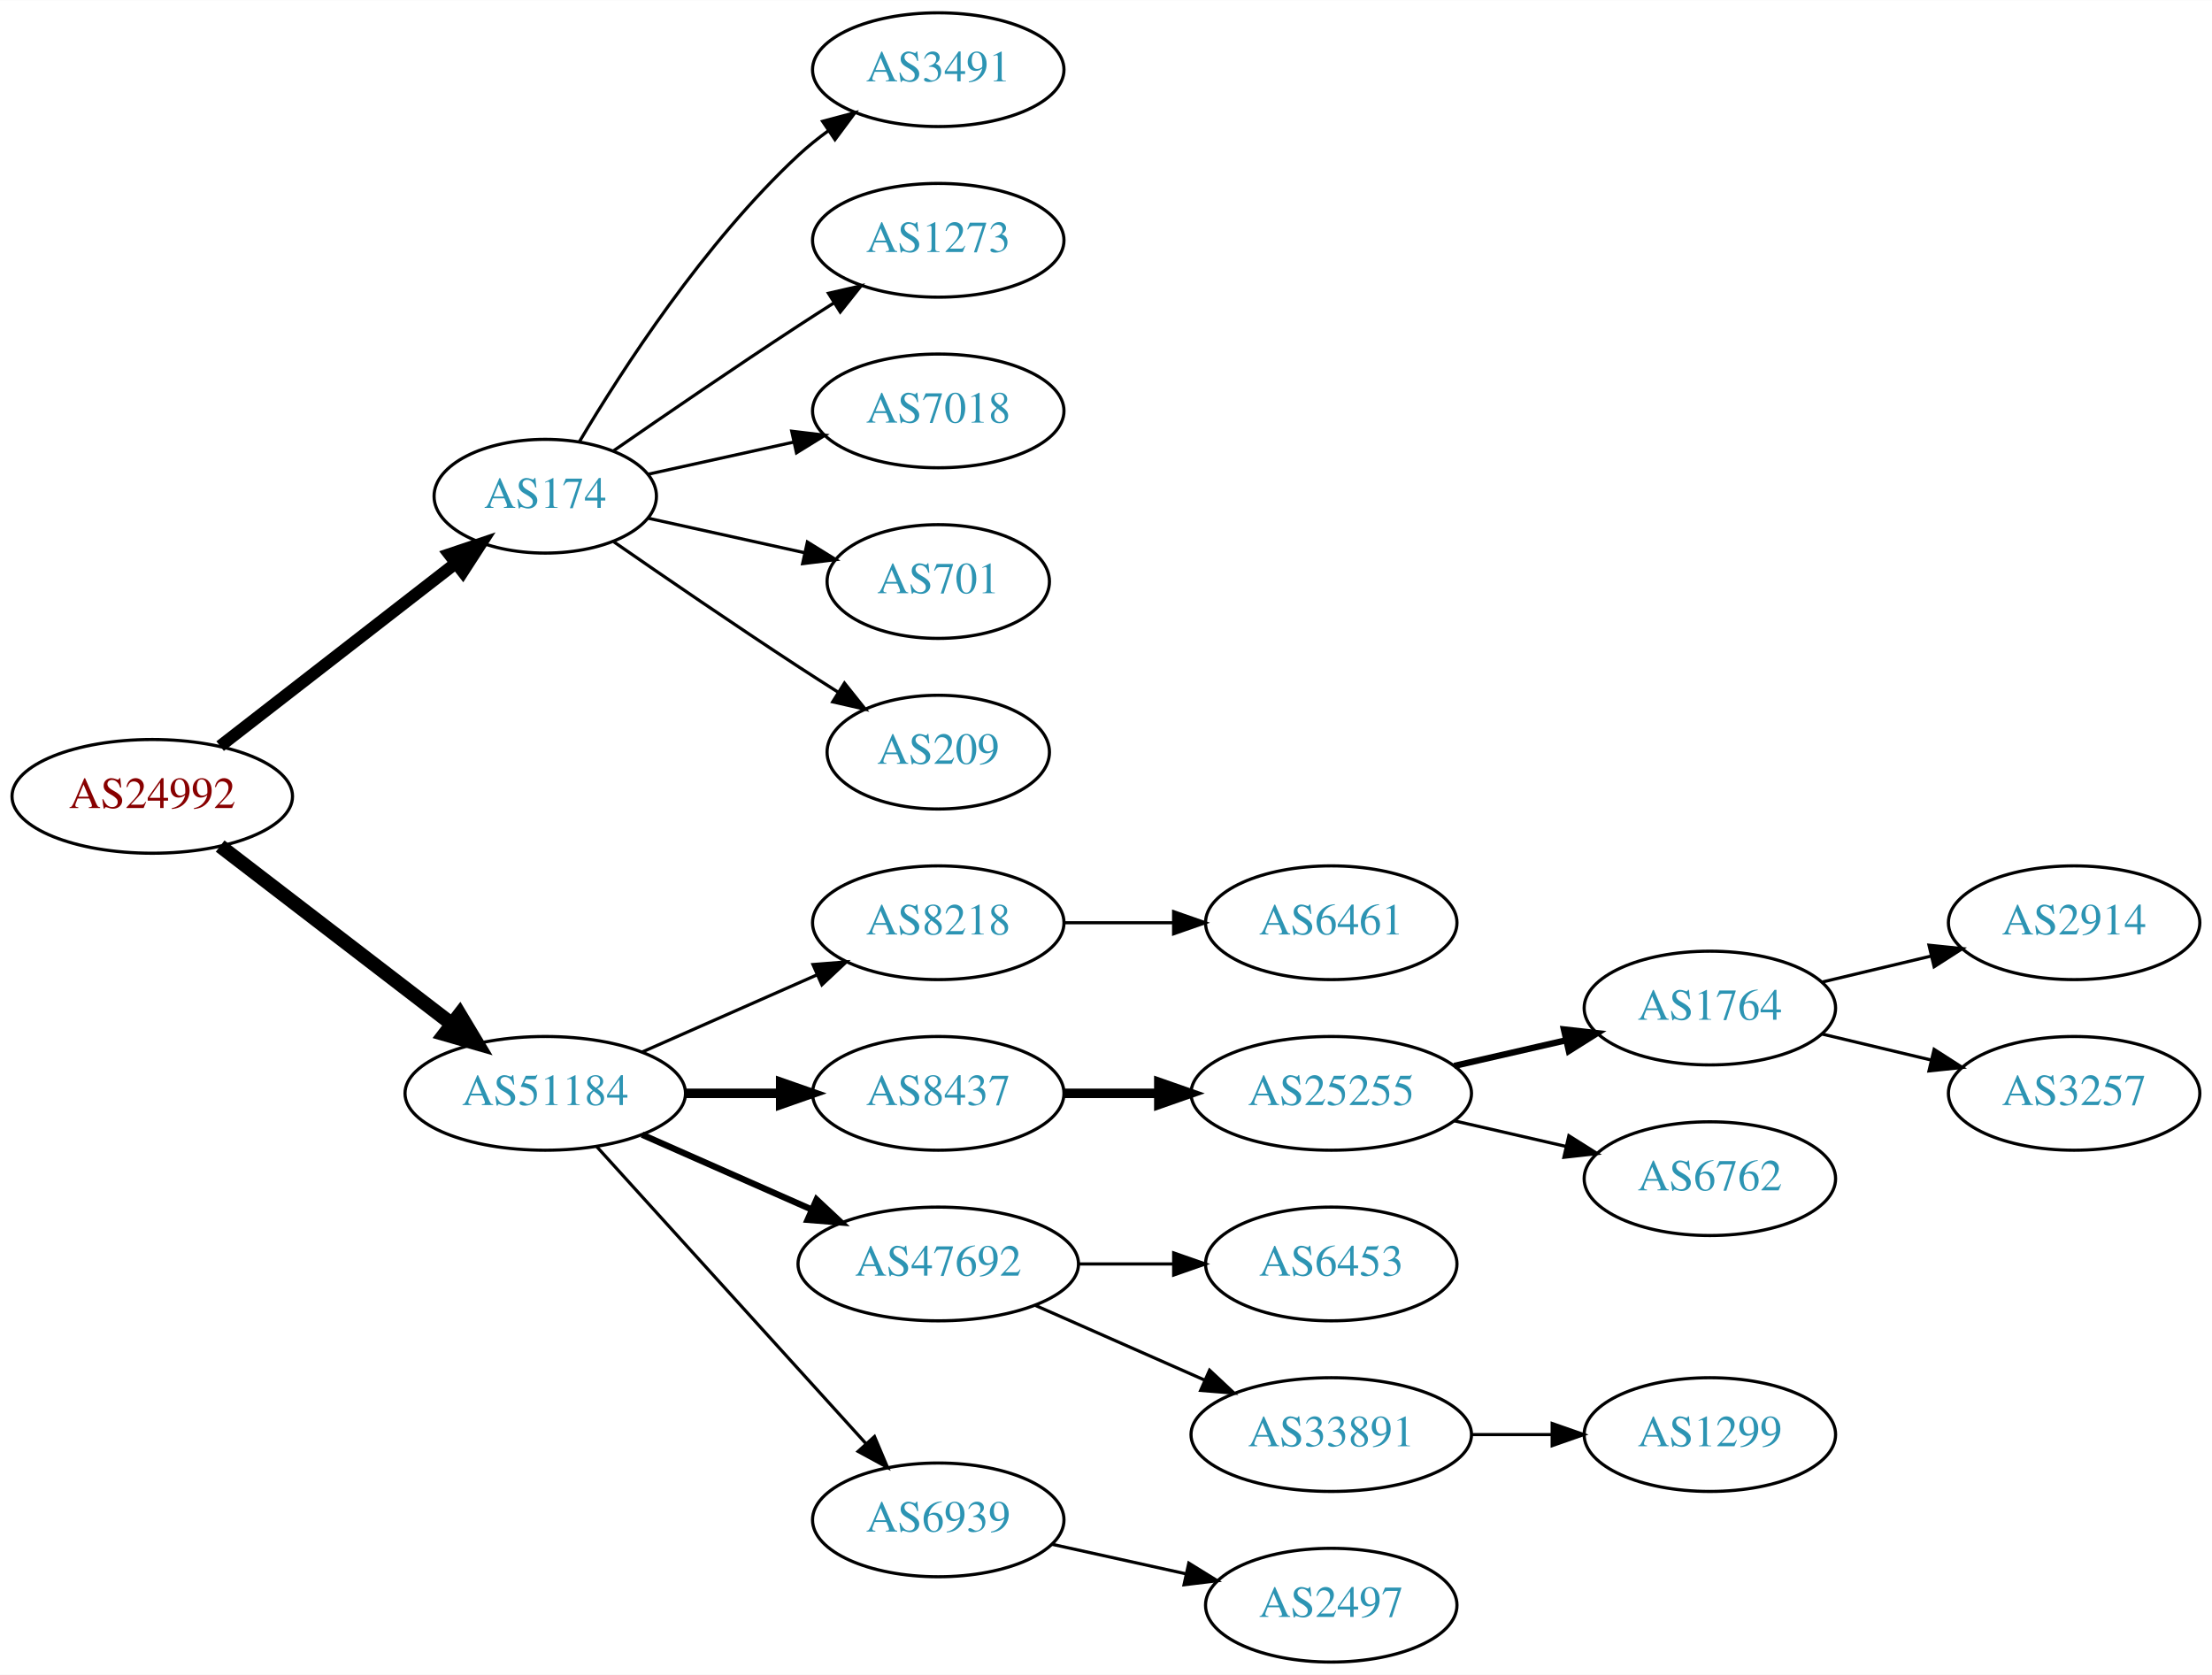
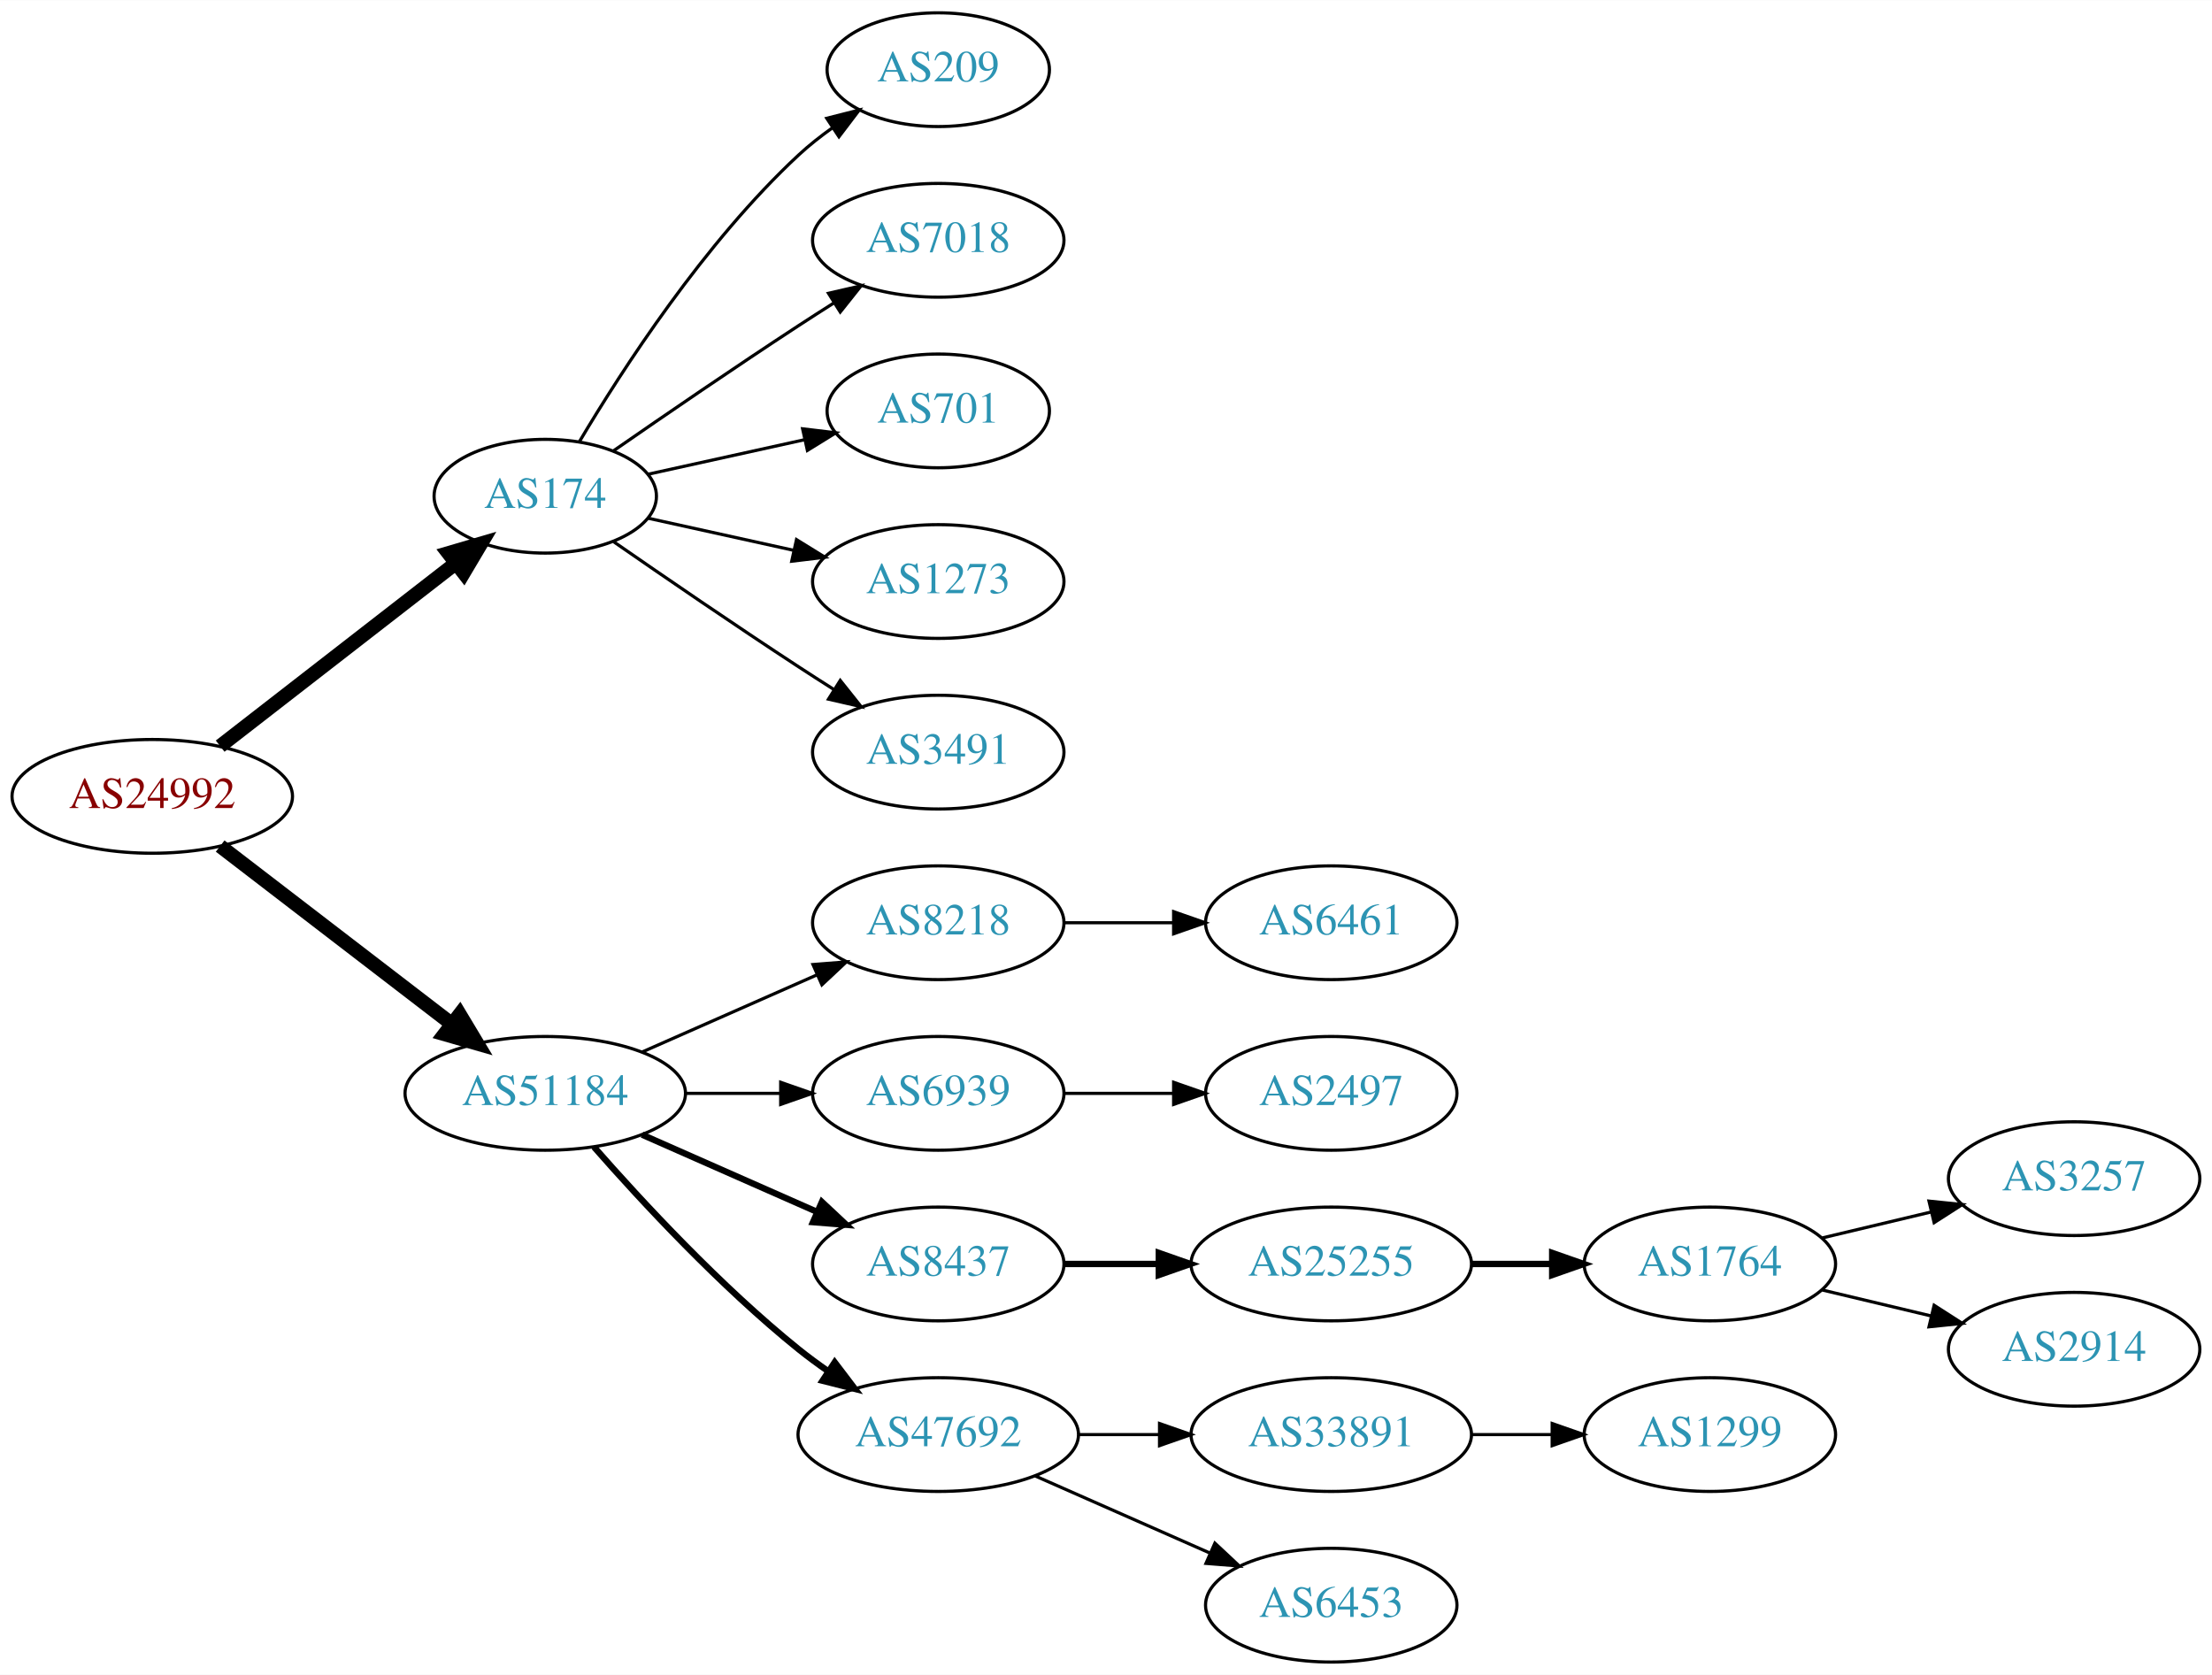
<svg xmlns="http://www.w3.org/2000/svg" xmlns:xlink="http://www.w3.org/1999/xlink" width="700pt" height="530pt" viewBox="0.00 0.00 700.15 530.00">
  <g id="graph0" class="graph" transform="scale(1 1) rotate(0) translate(4 526)">
    <polygon fill="white" stroke="none" points="-4,4 -4,-526 696.155,-526 696.155,4 -4,4" />
    <g id="node1" class="node">
      <g id="a_node1">
        <a xlink:href="/asn/24992" xlink:title="AS24992 ~ DIC - Online Wolf &amp; Co. KG [AT]">
          <ellipse fill="#ffffff" stroke="black" cx="44.196" cy="-274" rx="44.393" ry="18" />
          <text text-anchor="middle" x="44.196" y="-270.3" font-family="Times,serif" font-size="14.00" fill="#880000">AS24992</text>
        </a>
      </g>
    </g>
    <g id="node2" class="node">
      <g id="a_node2">
        <a xlink:href="/asn/174" xlink:title="AS174 ~ Cogent Communications [US]">
          <ellipse fill="#ffffff" stroke="black" cx="168.588" cy="-369" rx="35.194" ry="18" />
          <text text-anchor="middle" x="168.588" y="-365.3" font-family="Times,serif" font-size="14.00" fill="#2c94b3">AS174</text>
        </a>
      </g>
    </g>
    <g id="edge1" class="edge">
-       <path fill="none" stroke="black" stroke-width="3.857" d="M65.682,-289.901C86.077,-305.732 117.514,-330.133 140.077,-347.646" />
-       <polygon fill="black" stroke="black" stroke-width="3.857" points="138.203,-350.622 148.249,-353.989 142.495,-345.092 138.203,-350.622" />
+       <path fill="none" stroke="black" stroke-width="4.5" d="M65.682,-289.901C86.077,-305.732 117.514,-330.133 140.077,-347.646" />
+       <polygon fill="black" stroke="black" stroke-width="4.5" points="137.935,-350.968 148.249,-353.989 142.763,-344.747 137.935,-350.968" />
    </g>
    <g id="node3" class="node">
      <g id="a_node3">
        <a xlink:href="/asn/51184" xlink:title="AS51184 ~ Fonira Telekom GmbH [AT]">
          <ellipse fill="#ffffff" stroke="black" cx="168.588" cy="-180" rx="44.393" ry="18" />
          <text text-anchor="middle" x="168.588" y="-176.3" font-family="Times,serif" font-size="14.00" fill="#2c94b3">AS51184</text>
        </a>
      </g>
    </g>
    <g id="edge2" class="edge">
      <path fill="none" stroke="black" stroke-width="4.5" d="M65.682,-258.267C85.715,-242.88 116.402,-219.312 138.867,-202.058" />
      <polygon fill="black" stroke="black" stroke-width="4.5" points="141.503,-204.999 147.036,-195.785 136.706,-198.753 141.503,-204.999" />
    </g>
    <g id="node4" class="node">
      <g id="a_node4">
-         <a xlink:href="/asn/3491" xlink:title="AS3491 ~ PCCW Global, Inc. [US]">
-           <ellipse fill="#ffffff" stroke="black" cx="292.98" cy="-504" rx="39.794" ry="18" />
-           <text text-anchor="middle" x="292.98" y="-500.3" font-family="Times,serif" font-size="14.00" fill="#2c94b3">AS3491</text>
+         <a xlink:href="/asn/209" xlink:title="AS209 ~ CenturyLink Communications, LLC [US]">
+           <ellipse fill="#ffffff" stroke="black" cx="292.98" cy="-504" rx="35.194" ry="18" />
+           <text text-anchor="middle" x="292.98" y="-500.3" font-family="Times,serif" font-size="14.00" fill="#2c94b3">AS209</text>
        </a>
      </g>
    </g>
    <g id="edge3" class="edge">
-       <path fill="none" stroke="black" d="M179.401,-386.279C192.907,-409.011 218.967,-449.314 248.784,-477 251.691,-479.699 254.904,-482.28 258.228,-484.703" />
-       <polygon fill="black" stroke="black" points="256.363,-487.667 266.606,-490.375 260.287,-481.87 256.363,-487.667" />
+       <path fill="none" stroke="black" d="M179.401,-386.279C192.907,-409.011 218.967,-449.314 248.784,-477 252.081,-480.061 255.774,-482.972 259.575,-485.672" />
+       <polygon fill="black" stroke="black" points="257.686,-488.619 267.956,-491.22 261.549,-482.781 257.686,-488.619" />
    </g>
    <g id="node5" class="node">
      <g id="a_node5">
-         <a xlink:href="/asn/1273" xlink:title="AS1273 ~ Vodafone Group PLC [EU]">
+         <a xlink:href="/asn/7018" xlink:title="AS7018 ~ AT&amp;T Services, Inc. [US]">
          <ellipse fill="#ffffff" stroke="black" cx="292.98" cy="-450" rx="39.794" ry="18" />
-           <text text-anchor="middle" x="292.98" y="-446.3" font-family="Times,serif" font-size="14.00" fill="#2c94b3">AS1273</text>
+           <text text-anchor="middle" x="292.98" y="-446.3" font-family="Times,serif" font-size="14.00" fill="#2c94b3">AS7018</text>
        </a>
      </g>
    </g>
    <g id="edge4" class="edge">
      <path fill="none" stroke="black" d="M190.279,-383.44C206.17,-394.449 228.721,-409.897 248.784,-423 252.366,-425.339 256.137,-427.759 259.897,-430.144" />
      <polygon fill="black" stroke="black" points="258.23,-433.231 268.558,-435.596 261.959,-427.307 258.23,-433.231" />
    </g>
    <g id="node6" class="node">
      <g id="a_node6">
-         <a xlink:href="/asn/7018" xlink:title="AS7018 ~ AT&amp;T Services, Inc. [US]">
-           <ellipse fill="#ffffff" stroke="black" cx="292.98" cy="-396" rx="39.794" ry="18" />
-           <text text-anchor="middle" x="292.98" y="-392.3" font-family="Times,serif" font-size="14.00" fill="#2c94b3">AS7018</text>
+         <a xlink:href="/asn/701" xlink:title="AS701 ~ UUNET [US]">
+           <ellipse fill="#ffffff" stroke="black" cx="292.98" cy="-396" rx="35.194" ry="18" />
+           <text text-anchor="middle" x="292.98" y="-392.3" font-family="Times,serif" font-size="14.00" fill="#2c94b3">AS701</text>
        </a>
      </g>
    </g>
    <g id="edge5" class="edge">
-       <path fill="none" stroke="black" d="M201.107,-375.953C215.168,-379.055 231.986,-382.765 247.31,-386.146" />
-       <polygon fill="black" stroke="black" points="246.601,-389.573 257.12,-388.31 248.109,-382.738 246.601,-389.573" />
+       <path fill="none" stroke="black" d="M201.107,-375.953C216.24,-379.292 234.568,-383.335 250.788,-386.913" />
+       <polygon fill="black" stroke="black" points="250.049,-390.334 260.568,-389.07 251.557,-383.498 250.049,-390.334" />
    </g>
    <g id="node7" class="node">
      <g id="a_node7">
-         <a xlink:href="/asn/701" xlink:title="AS701 ~ UUNET [US]">
-           <ellipse fill="#ffffff" stroke="black" cx="292.98" cy="-342" rx="35.194" ry="18" />
-           <text text-anchor="middle" x="292.98" y="-338.3" font-family="Times,serif" font-size="14.00" fill="#2c94b3">AS701</text>
+         <a xlink:href="/asn/1273" xlink:title="AS1273 ~ Vodafone Group PLC [EU]">
+           <ellipse fill="#ffffff" stroke="black" cx="292.98" cy="-342" rx="39.794" ry="18" />
+           <text text-anchor="middle" x="292.98" y="-338.3" font-family="Times,serif" font-size="14.00" fill="#2c94b3">AS1273</text>
        </a>
      </g>
    </g>
    <g id="edge6" class="edge">
-       <path fill="none" stroke="black" d="M201.107,-362.047C216.24,-358.708 234.568,-354.665 250.788,-351.087" />
-       <polygon fill="black" stroke="black" points="251.557,-354.502 260.568,-348.93 250.049,-347.666 251.557,-354.502" />
+       <path fill="none" stroke="black" d="M201.107,-362.047C215.168,-358.945 231.986,-355.235 247.31,-351.854" />
+       <polygon fill="black" stroke="black" points="248.109,-355.262 257.12,-349.69 246.601,-348.427 248.109,-355.262" />
    </g>
    <g id="node8" class="node">
      <g id="a_node8">
-         <a xlink:href="/asn/209" xlink:title="AS209 ~ CenturyLink Communications, LLC [US]">
-           <ellipse fill="#ffffff" stroke="black" cx="292.98" cy="-288" rx="35.194" ry="18" />
-           <text text-anchor="middle" x="292.98" y="-284.3" font-family="Times,serif" font-size="14.00" fill="#2c94b3">AS209</text>
+         <a xlink:href="/asn/3491" xlink:title="AS3491 ~ PCCW Global, Inc. [US]">
+           <ellipse fill="#ffffff" stroke="black" cx="292.98" cy="-288" rx="39.794" ry="18" />
+           <text text-anchor="middle" x="292.98" y="-284.3" font-family="Times,serif" font-size="14.00" fill="#2c94b3">AS3491</text>
        </a>
      </g>
    </g>
    <g id="edge7" class="edge">
-       <path fill="none" stroke="black" d="M190.279,-354.56C206.17,-343.551 228.721,-328.103 248.784,-315 252.829,-312.358 257.114,-309.615 261.354,-306.933" />
-       <polygon fill="black" stroke="black" points="263.291,-309.85 269.898,-301.568 259.568,-303.921 263.291,-309.85" />
+       <path fill="none" stroke="black" d="M190.279,-354.56C206.17,-343.551 228.721,-328.103 248.784,-315 252.366,-312.661 256.137,-310.241 259.897,-307.856" />
+       <polygon fill="black" stroke="black" points="261.959,-310.693 268.558,-302.404 258.23,-304.769 261.959,-310.693" />
    </g>
    <g id="node9" class="node">
      <g id="a_node9">
        <a xlink:href="/asn/8218" xlink:title="AS8218 ~ legacy Neotelecoms [FR]">
          <ellipse fill="#ffffff" stroke="black" cx="292.98" cy="-234" rx="39.794" ry="18" />
          <text text-anchor="middle" x="292.98" y="-230.3" font-family="Times,serif" font-size="14.00" fill="#2c94b3">AS8218</text>
        </a>
      </g>
    </g>
    <g id="edge8" class="edge">
      <path fill="none" stroke="black" d="M199.216,-193.072C215.81,-200.393 236.67,-209.597 254.403,-217.421" />
      <polygon fill="black" stroke="black" points="253.325,-220.77 263.887,-221.605 256.151,-214.366 253.325,-220.77" />
    </g>
    <g id="node10" class="node">
      <g id="a_node10">
-         <a xlink:href="/asn/8437" xlink:title="AS8437 ~ Hutchison Drei Austria GmbH [AT]">
+         <a xlink:href="/asn/6939" xlink:title="AS6939 ~ Hurricane Electric LLC [US]">
          <ellipse fill="#ffffff" stroke="black" cx="292.98" cy="-180" rx="39.794" ry="18" />
-           <text text-anchor="middle" x="292.98" y="-176.3" font-family="Times,serif" font-size="14.00" fill="#2c94b3">AS8437</text>
+           <text text-anchor="middle" x="292.98" y="-176.3" font-family="Times,serif" font-size="14.00" fill="#2c94b3">AS6939</text>
        </a>
      </g>
    </g>
    <g id="edge9" class="edge">
-       <path fill="none" stroke="black" stroke-width="3" d="M213.084,-180C222.773,-180 233.11,-180 243.002,-180" />
-       <polygon fill="black" stroke="black" stroke-width="3" points="243.105,-183.5 253.105,-180 243.105,-176.5 243.105,-183.5" />
+       <path fill="none" stroke="black" d="M213.084,-180C222.773,-180 233.11,-180 243.002,-180" />
+       <polygon fill="black" stroke="black" points="243.105,-183.5 253.105,-180 243.105,-176.5 243.105,-183.5" />
    </g>
    <g id="node11" class="node">
      <g id="a_node11">
-         <a xlink:href="/asn/47692" xlink:title="AS47692 ~ Nessus GmbH [AT]">
-           <ellipse fill="#ffffff" stroke="black" cx="292.98" cy="-126" rx="44.393" ry="18" />
-           <text text-anchor="middle" x="292.98" y="-122.3" font-family="Times,serif" font-size="14.00" fill="#2c94b3">AS47692</text>
+         <a xlink:href="/asn/8437" xlink:title="AS8437 ~ Hutchison Drei Austria GmbH [AT]">
+           <ellipse fill="#ffffff" stroke="black" cx="292.98" cy="-126" rx="39.794" ry="18" />
+           <text text-anchor="middle" x="292.98" y="-122.3" font-family="Times,serif" font-size="14.00" fill="#2c94b3">AS8437</text>
        </a>
      </g>
    </g>
    <g id="edge10" class="edge">
-       <path fill="none" stroke="black" stroke-width="2" d="M199.216,-166.928C215.333,-159.817 235.473,-150.931 252.865,-143.258" />
-       <polygon fill="black" stroke="black" stroke-width="2" points="254.465,-146.378 262.201,-139.139 251.639,-139.973 254.465,-146.378" />
+       <path fill="none" stroke="black" stroke-width="2" d="M199.216,-166.928C215.81,-159.607 236.67,-150.403 254.403,-142.579" />
+       <polygon fill="black" stroke="black" stroke-width="2" points="256.151,-145.634 263.887,-138.395 253.325,-139.23 256.151,-145.634" />
    </g>
    <g id="node12" class="node">
      <g id="a_node12">
-         <a xlink:href="/asn/6939" xlink:title="AS6939 ~ Hurricane Electric LLC [US]">
-           <ellipse fill="#ffffff" stroke="black" cx="292.98" cy="-45" rx="39.794" ry="18" />
-           <text text-anchor="middle" x="292.98" y="-41.3" font-family="Times,serif" font-size="14.00" fill="#2c94b3">AS6939</text>
+         <a xlink:href="/asn/47692" xlink:title="AS47692 ~ Nessus GmbH [AT]">
+           <ellipse fill="#ffffff" stroke="black" cx="292.98" cy="-72" rx="44.393" ry="18" />
+           <text text-anchor="middle" x="292.98" y="-68.3" font-family="Times,serif" font-size="14.00" fill="#2c94b3">AS47692</text>
        </a>
      </g>
    </g>
    <g id="edge11" class="edge">
-       <path fill="none" stroke="black" d="M184.842,-163.175C206.305,-139.501 245.536,-96.229 270.104,-69.13" />
-       <polygon fill="black" stroke="black" points="272.795,-71.372 276.919,-61.613 267.609,-66.671 272.795,-71.372" />
+       <path fill="none" stroke="black" stroke-width="2" d="M184.021,-163.017C199.152,-145.771 224.116,-118.852 248.784,-99 251.712,-96.644 254.859,-94.325 258.07,-92.098" />
+       <polygon fill="black" stroke="black" stroke-width="2" points="260.206,-94.882 266.618,-86.448 256.346,-89.042 260.206,-94.882" />
    </g>
    <g id="node13" class="node">
      <g id="a_node13">
        <a xlink:href="/asn/6461" xlink:title="AS6461 ~ Zayo Bandwidth [US]">
          <ellipse fill="#ffffff" stroke="black" cx="417.373" cy="-234" rx="39.794" ry="18" />
          <text text-anchor="middle" x="417.373" y="-230.3" font-family="Times,serif" font-size="14.00" fill="#2c94b3">AS6461</text>
        </a>
      </g>
    </g>
    <g id="edge12" class="edge">
      <path fill="none" stroke="black" d="M332.706,-234C343.644,-234 355.695,-234 367.161,-234" />
      <polygon fill="black" stroke="black" points="367.479,-237.5 377.479,-234 367.479,-230.5 367.479,-237.5" />
    </g>
    <g id="node14" class="node">
      <g id="a_node14">
+         <a xlink:href="/asn/2497" xlink:title="AS2497 ~ Internet Initiative Japan Inc. [JP]">
+           <ellipse fill="#ffffff" stroke="black" cx="417.373" cy="-180" rx="39.794" ry="18" />
+           <text text-anchor="middle" x="417.373" y="-176.3" font-family="Times,serif" font-size="14.00" fill="#2c94b3">AS2497</text>
+         </a>
+       </g>
+     </g>
+     <g id="edge13" class="edge">
+       <path fill="none" stroke="black" d="M332.706,-180C343.644,-180 355.695,-180 367.161,-180" />
+       <polygon fill="black" stroke="black" points="367.479,-183.5 377.479,-180 367.479,-176.5 367.479,-183.5" />
+     </g>
+     <g id="node15" class="node">
+       <g id="a_node15">
        <a xlink:href="/asn/25255" xlink:title="AS25255 ~ ==&gt; TELE2 AUSTRIA &lt;== [AT]">
-           <ellipse fill="#ffffff" stroke="black" cx="417.373" cy="-180" rx="44.393" ry="18" />
-           <text text-anchor="middle" x="417.373" y="-176.3" font-family="Times,serif" font-size="14.00" fill="#2c94b3">AS25255</text>
-         </a>
-       </g>
-     </g>
-     <g id="edge13" class="edge">
-       <path fill="none" stroke="black" stroke-width="3" d="M332.706,-180C342.166,-180 352.458,-180 362.484,-180" />
-       <polygon fill="black" stroke="black" stroke-width="3" points="362.791,-183.5 372.791,-180 362.791,-176.5 362.791,-183.5" />
+           <ellipse fill="#ffffff" stroke="black" cx="417.373" cy="-126" rx="44.393" ry="18" />
+           <text text-anchor="middle" x="417.373" y="-122.3" font-family="Times,serif" font-size="14.00" fill="#2c94b3">AS25255</text>
+         </a>
+       </g>
+     </g>
+     <g id="edge14" class="edge">
+       <path fill="none" stroke="black" stroke-width="2" d="M332.706,-126C342.166,-126 352.458,-126 362.484,-126" />
+       <polygon fill="black" stroke="black" stroke-width="2" points="362.791,-129.5 372.791,-126 362.791,-122.5 362.791,-129.5" />
    </g>
    <g id="node19" class="node">
      <g id="a_node19">
-         <a xlink:href="/asn/6453" xlink:title="AS6453 ~ TATA COMMUNICATIONS (AMERICA) INC [US]">
-           <ellipse fill="#ffffff" stroke="black" cx="417.373" cy="-126" rx="39.794" ry="18" />
-           <text text-anchor="middle" x="417.373" y="-122.3" font-family="Times,serif" font-size="14.00" fill="#2c94b3">AS6453</text>
-         </a>
-       </g>
-     </g>
-     <g id="edge18" class="edge">
-       <path fill="none" stroke="black" d="M337.476,-126C347.165,-126 357.502,-126 367.394,-126" />
-       <polygon fill="black" stroke="black" points="367.497,-129.5 377.497,-126 367.497,-122.5 367.497,-129.5" />
-     </g>
-     <g id="node20" class="node">
-       <g id="a_node20">
        <a xlink:href="/asn/33891" xlink:title="AS33891 ~ CORE-BACKBONE GMBH GLOBAL NETWORK [DE]">
          <ellipse fill="#ffffff" stroke="black" cx="417.373" cy="-72" rx="44.393" ry="18" />
          <text text-anchor="middle" x="417.373" y="-68.3" font-family="Times,serif" font-size="14.00" fill="#2c94b3">AS33891</text>
        </a>
      </g>
    </g>
+     <g id="edge18" class="edge">
+       <path fill="none" stroke="black" d="M337.476,-72C345.682,-72 354.353,-72 362.826,-72" />
+       <polygon fill="black" stroke="black" points="363.017,-75.5 373.017,-72 363.017,-68.5 363.017,-75.5" />
+     </g>
+     <g id="node20" class="node">
+       <g id="a_node20">
+         <a xlink:href="/asn/6453" xlink:title="AS6453 ~ TATA COMMUNICATIONS (AMERICA) INC [US]">
+           <ellipse fill="#ffffff" stroke="black" cx="417.373" cy="-18" rx="39.794" ry="18" />
+           <text text-anchor="middle" x="417.373" y="-14.3" font-family="Times,serif" font-size="14.00" fill="#2c94b3">AS6453</text>
+         </a>
+       </g>
+     </g>
    <g id="edge19" class="edge">
-       <path fill="none" stroke="black" d="M323.608,-112.928C339.725,-105.817 359.865,-96.931 377.257,-89.258" />
-       <polygon fill="black" stroke="black" points="378.857,-92.377 386.593,-85.139 376.032,-85.973 378.857,-92.377" />
+       <path fill="none" stroke="black" d="M323.608,-58.928C340.203,-51.606 361.062,-42.403 378.795,-34.579" />
+       <polygon fill="black" stroke="black" points="380.543,-37.634 388.279,-30.395 377.717,-31.23 380.543,-37.634" />
+     </g>
+     <g id="node16" class="node">
+       <g id="a_node16">
+         <a xlink:href="/asn/1764" xlink:title="AS1764 ~ NEXTLAYER-AS [AT]">
+           <ellipse fill="#ffffff" stroke="black" cx="537.215" cy="-126" rx="39.794" ry="18" />
+           <text text-anchor="middle" x="537.215" y="-122.3" font-family="Times,serif" font-size="14.00" fill="#2c94b3">AS1764</text>
+         </a>
+       </g>
+     </g>
+     <g id="edge15" class="edge">
+       <path fill="none" stroke="black" stroke-width="2" d="M461.584,-126C469.896,-126 478.659,-126 487.141,-126" />
+       <polygon fill="black" stroke="black" stroke-width="2" points="487.3,-129.5 497.3,-126 487.3,-122.5 487.3,-129.5" />
+     </g>
+     <g id="node17" class="node">
+       <g id="a_node17">
+         <a xlink:href="/asn/3257" xlink:title="AS3257 ~ GTT [DE]">
+           <ellipse fill="#ffffff" stroke="black" cx="652.508" cy="-153" rx="39.794" ry="18" />
+           <text text-anchor="middle" x="652.508" y="-149.3" font-family="Times,serif" font-size="14.00" fill="#2c94b3">AS3257</text>
+         </a>
+       </g>
+     </g>
+     <g id="edge16" class="edge">
+       <path fill="none" stroke="black" d="M572.822,-134.248C583.694,-136.838 595.848,-139.735 607.291,-142.462" />
+       <polygon fill="black" stroke="black" points="606.574,-145.889 617.113,-144.803 608.197,-139.08 606.574,-145.889" />
+     </g>
+     <g id="node18" class="node">
+       <g id="a_node18">
+         <a xlink:href="/asn/2914" xlink:title="AS2914 ~ NTT America, Inc. [US]">
+           <ellipse fill="#ffffff" stroke="black" cx="652.508" cy="-99" rx="39.794" ry="18" />
+           <text text-anchor="middle" x="652.508" y="-95.3" font-family="Times,serif" font-size="14.00" fill="#2c94b3">AS2914</text>
+         </a>
+       </g>
+     </g>
+     <g id="edge17" class="edge">
+       <path fill="none" stroke="black" d="M572.822,-117.752C583.694,-115.162 595.848,-112.265 607.291,-109.538" />
+       <polygon fill="black" stroke="black" points="608.197,-112.92 617.113,-107.197 606.574,-106.111 608.197,-112.92" />
    </g>
    <g id="node21" class="node">
      <g id="a_node21">
-         <a xlink:href="/asn/2497" xlink:title="AS2497 ~ Internet Initiative Japan Inc. [JP]">
-           <ellipse fill="#ffffff" stroke="black" cx="417.373" cy="-18" rx="39.794" ry="18" />
-           <text text-anchor="middle" x="417.373" y="-14.3" font-family="Times,serif" font-size="14.00" fill="#2c94b3">AS2497</text>
-         </a>
-       </g>
-     </g>
-     <g id="edge20" class="edge">
-       <path fill="none" stroke="black" d="M329.053,-37.263C342.24,-34.354 357.42,-31.005 371.386,-27.924" />
-       <polygon fill="black" stroke="black" points="372.284,-31.31 381.295,-25.738 370.776,-24.475 372.284,-31.31" />
-     </g>
-     <g id="node15" class="node">
-       <g id="a_node15">
-         <a xlink:href="/asn/1764" xlink:title="AS1764 ~ NEXTLAYER-AS [AT]">
-           <ellipse fill="#ffffff" stroke="black" cx="537.215" cy="-207" rx="39.794" ry="18" />
-           <text text-anchor="middle" x="537.215" y="-203.3" font-family="Times,serif" font-size="14.00" fill="#2c94b3">AS1764</text>
-         </a>
-       </g>
-     </g>
-     <g id="edge14" class="edge">
-       <path fill="none" stroke="black" stroke-width="2" d="M456.307,-188.692C467.548,-191.267 479.961,-194.111 491.584,-196.774" />
-       <polygon fill="black" stroke="black" stroke-width="2" points="491.016,-200.235 501.545,-199.057 492.58,-193.412 491.016,-200.235" />
-     </g>
-     <g id="node16" class="node">
-       <g id="a_node16">
-         <a xlink:href="/asn/6762" xlink:title="AS6762 ~ TELECOM ITALIA SPARKLE S.p.A. [IT]">
-           <ellipse fill="#ffffff" stroke="black" cx="537.215" cy="-153" rx="39.794" ry="18" />
-           <text text-anchor="middle" x="537.215" y="-149.3" font-family="Times,serif" font-size="14.00" fill="#2c94b3">AS6762</text>
-         </a>
-       </g>
-     </g>
-     <g id="edge15" class="edge">
-       <path fill="none" stroke="black" d="M456.307,-171.308C467.548,-168.733 479.961,-165.889 491.584,-163.226" />
-       <polygon fill="black" stroke="black" points="492.58,-166.588 501.545,-160.943 491.016,-159.765 492.58,-166.588" />
-     </g>
-     <g id="node17" class="node">
-       <g id="a_node17">
-         <a xlink:href="/asn/2914" xlink:title="AS2914 ~ NTT America, Inc. [US]">
-           <ellipse fill="#ffffff" stroke="black" cx="652.508" cy="-234" rx="39.794" ry="18" />
-           <text text-anchor="middle" x="652.508" y="-230.3" font-family="Times,serif" font-size="14.00" fill="#2c94b3">AS2914</text>
-         </a>
-       </g>
-     </g>
-     <g id="edge16" class="edge">
-       <path fill="none" stroke="black" d="M572.822,-215.248C583.694,-217.838 595.848,-220.735 607.291,-223.462" />
-       <polygon fill="black" stroke="black" points="606.574,-226.889 617.113,-225.803 608.197,-220.08 606.574,-226.889" />
-     </g>
-     <g id="node18" class="node">
-       <g id="a_node18">
-         <a xlink:href="/asn/3257" xlink:title="AS3257 ~ GTT [DE]">
-           <ellipse fill="#ffffff" stroke="black" cx="652.508" cy="-180" rx="39.794" ry="18" />
-           <text text-anchor="middle" x="652.508" y="-176.3" font-family="Times,serif" font-size="14.00" fill="#2c94b3">AS3257</text>
-         </a>
-       </g>
-     </g>
-     <g id="edge17" class="edge">
-       <path fill="none" stroke="black" d="M572.822,-198.752C583.694,-196.162 595.848,-193.265 607.291,-190.538" />
-       <polygon fill="black" stroke="black" points="608.197,-193.92 617.113,-188.197 606.574,-187.111 608.197,-193.92" />
-     </g>
-     <g id="node22" class="node">
-       <g id="a_node22">
        <a xlink:href="/asn/1299" xlink:title="AS1299 ~ Telia Carrier [EU]">
          <ellipse fill="#ffffff" stroke="black" cx="537.215" cy="-72" rx="39.794" ry="18" />
          <text text-anchor="middle" x="537.215" y="-68.3" font-family="Times,serif" font-size="14.00" fill="#2c94b3">AS1299</text>
        </a>
      </g>
    </g>
-     <g id="edge21" class="edge">
+     <g id="edge20" class="edge">
      <path fill="none" stroke="black" d="M461.584,-72C469.896,-72 478.659,-72 487.141,-72" />
      <polygon fill="black" stroke="black" points="487.3,-75.5 497.3,-72 487.3,-68.5 487.3,-75.5" />
    </g>
  </g>
</svg>
